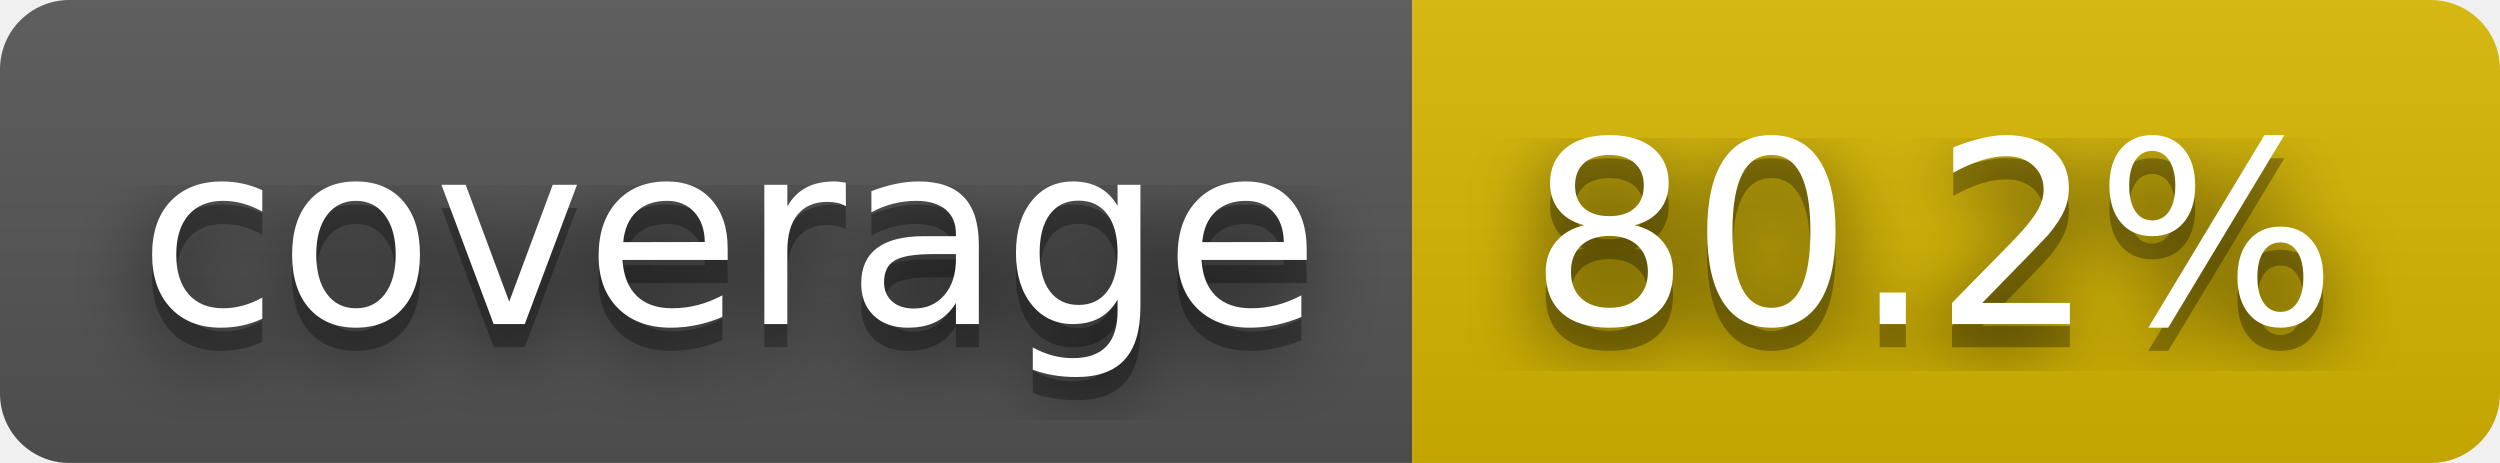
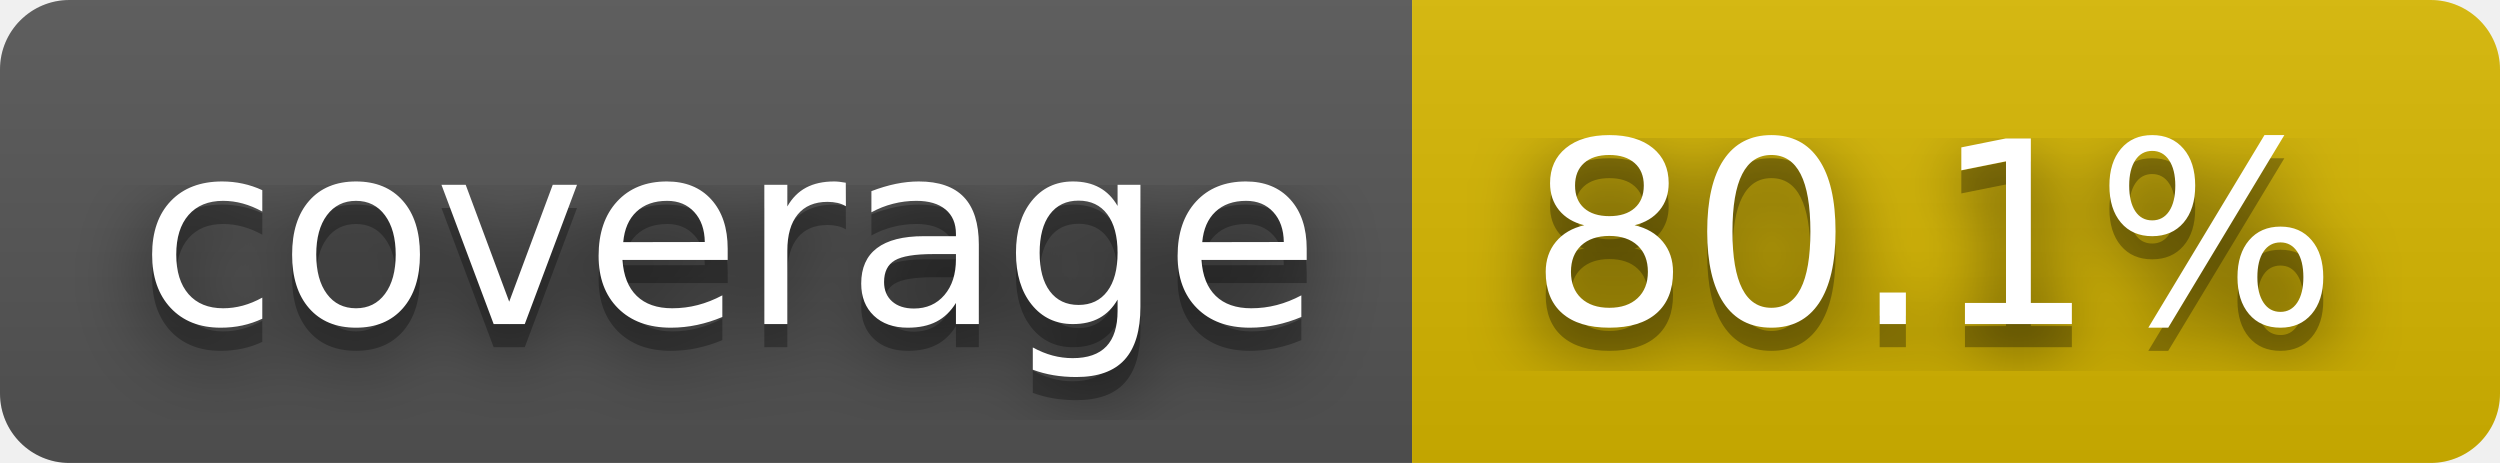
- <svg xmlns="http://www.w3.org/2000/svg" width="108" height="20" role="img" aria-label="coverage: 80.2%">
+ <svg xmlns="http://www.w3.org/2000/svg" width="108" height="20" role="img" aria-label="coverage: 80.1%">
  <filter id="blur">
    <feGaussianBlur stdDeviation="16" />
  </filter>
  <linearGradient id="s" x2="0" y2="100%">
    <stop offset="0" stop-color="#bbb" stop-opacity=".1" />
    <stop offset="1" stop-opacity=".1" />
  </linearGradient>
  <clipPath id="r">
    <rect width="108" height="20" rx="3" />
  </clipPath>
  <g clip-path="url(#r)">
    <rect width="61" height="20" fill="#555" />
    <rect x="61" width="47" height="20" fill="#d8b800" />
    <rect width="108" height="20" fill="url(#s)" />
  </g>
  <g fill="#fff" text-anchor="middle" font-family="Verdana,Geneva,DejaVu Sans,sans-serif" text-rendering="geometricPrecision" font-size="110">
    <g transform="scale(.1)">
      <g aria-hidden="true" fill="#010101">
        <text x="315" y="150" fill-opacity=".8" filter="url(#blur)" textLength="510">coverage</text>
        <text x="315" y="150" fill-opacity=".3" textLength="510">coverage</text>
      </g>
      <text x="315" y="140" textLength="510">coverage</text>
    </g>
    <g transform="scale(.1)">
      <g aria-hidden="true" fill="#010101">
-         <text x="835" y="150" fill-opacity=".8" filter="url(#blur)" textLength="370">80.2%</text>
-         <text x="835" y="150" fill-opacity=".3" textLength="370">80.2%</text>
+         <text x="835" y="150" fill-opacity=".8" filter="url(#blur)" textLength="370">80.1%</text>
+         <text x="835" y="150" fill-opacity=".3" textLength="370">80.1%</text>
      </g>
-       <text x="835" y="140" textLength="370">80.2%</text>
+       <text x="835" y="140" textLength="370">80.1%</text>
    </g>
  </g>
</svg>
